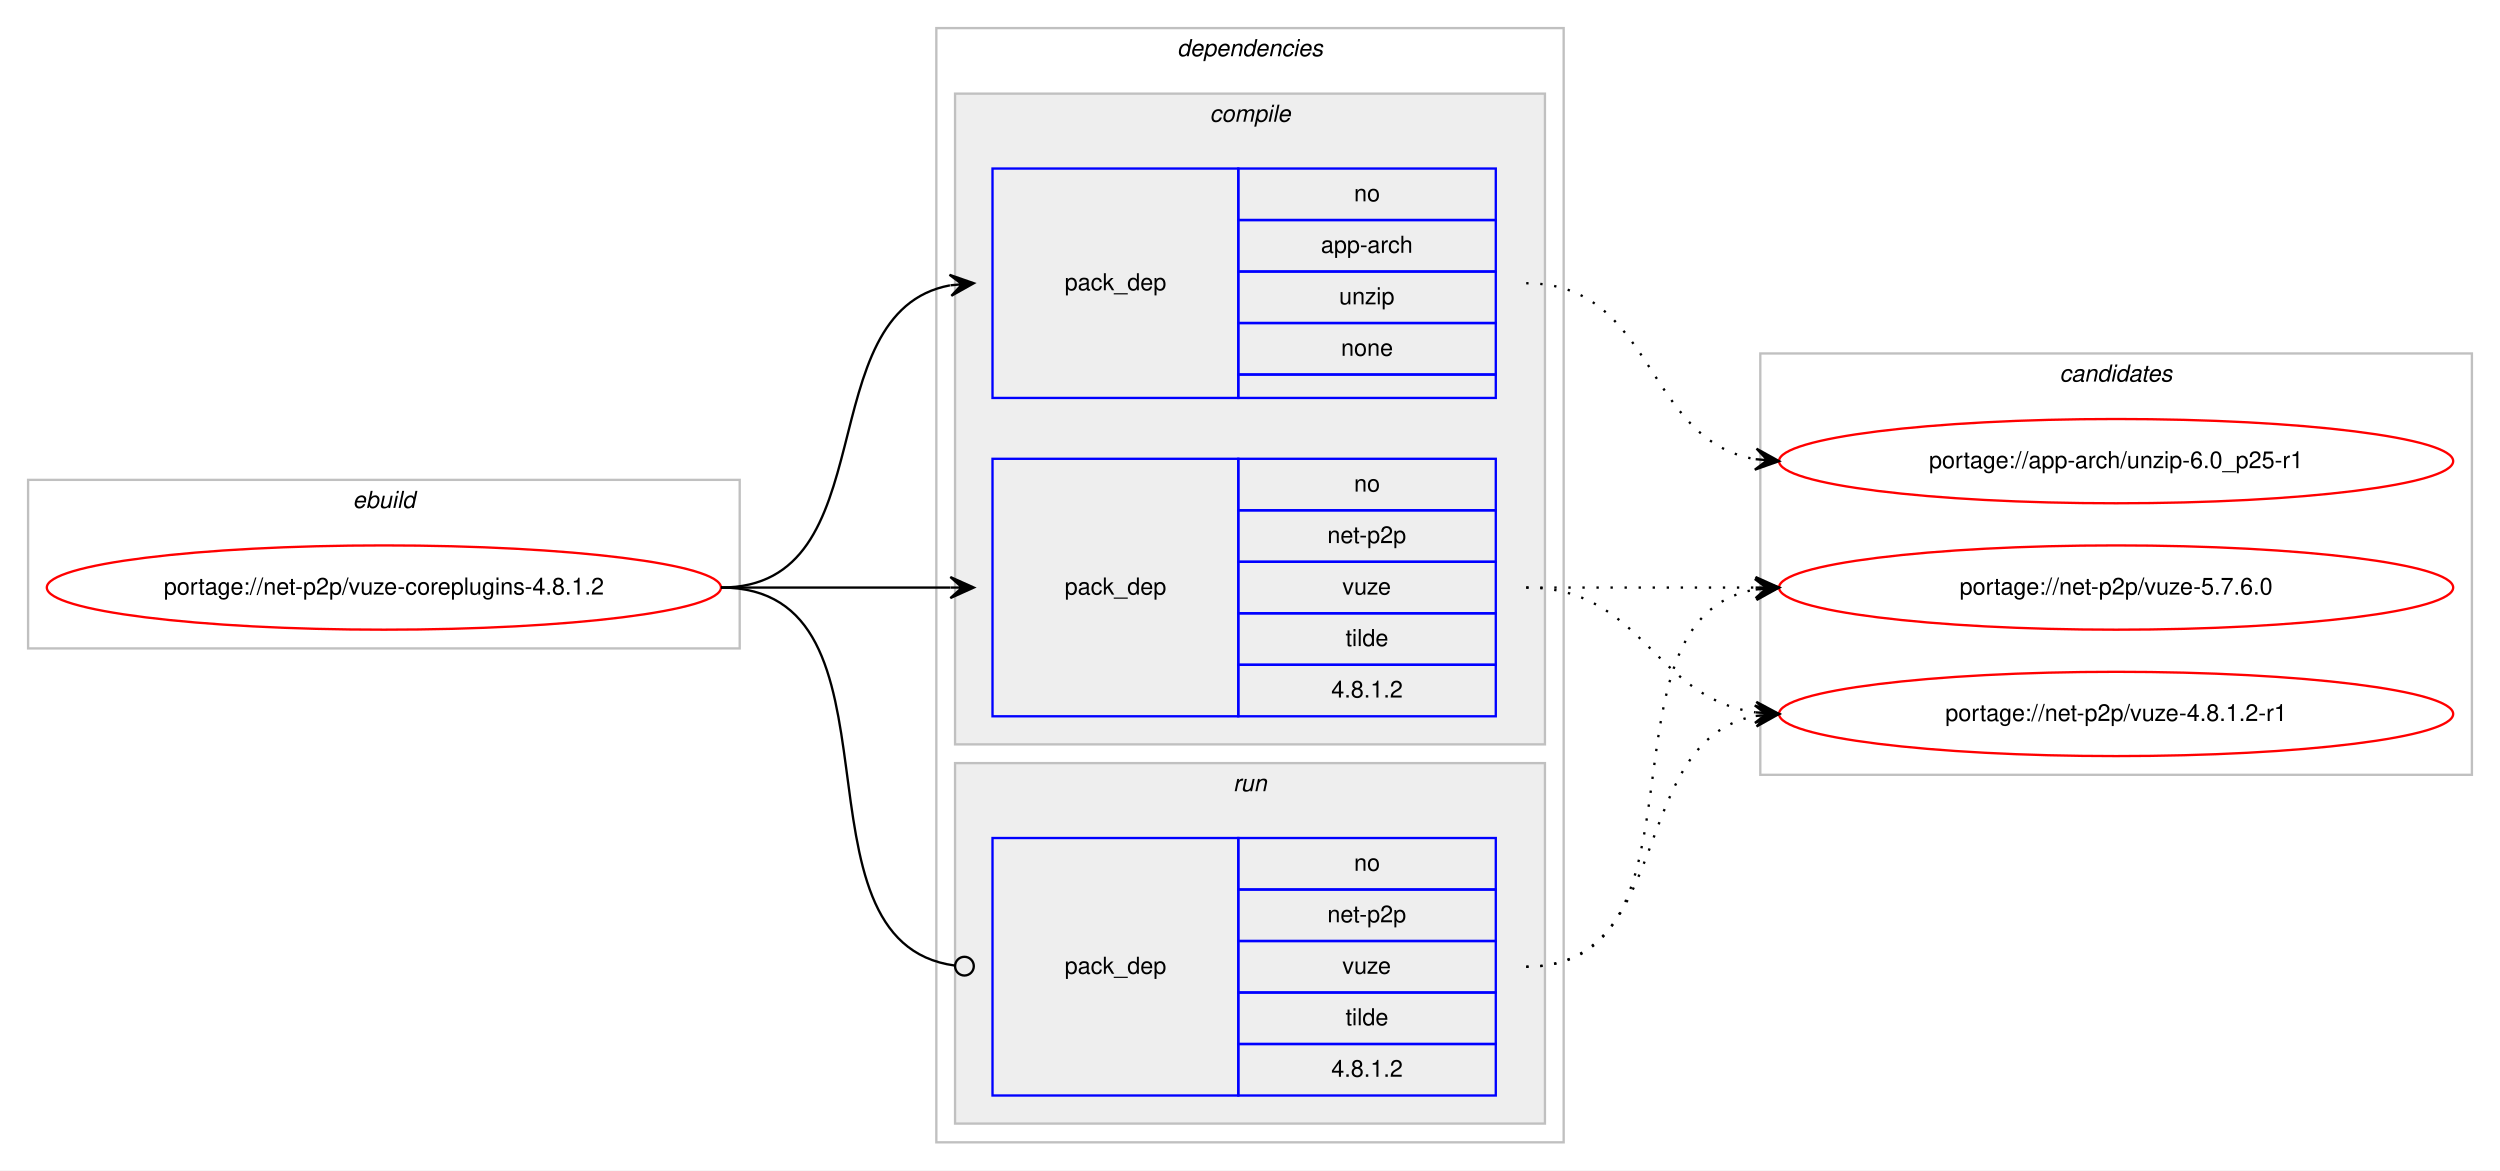
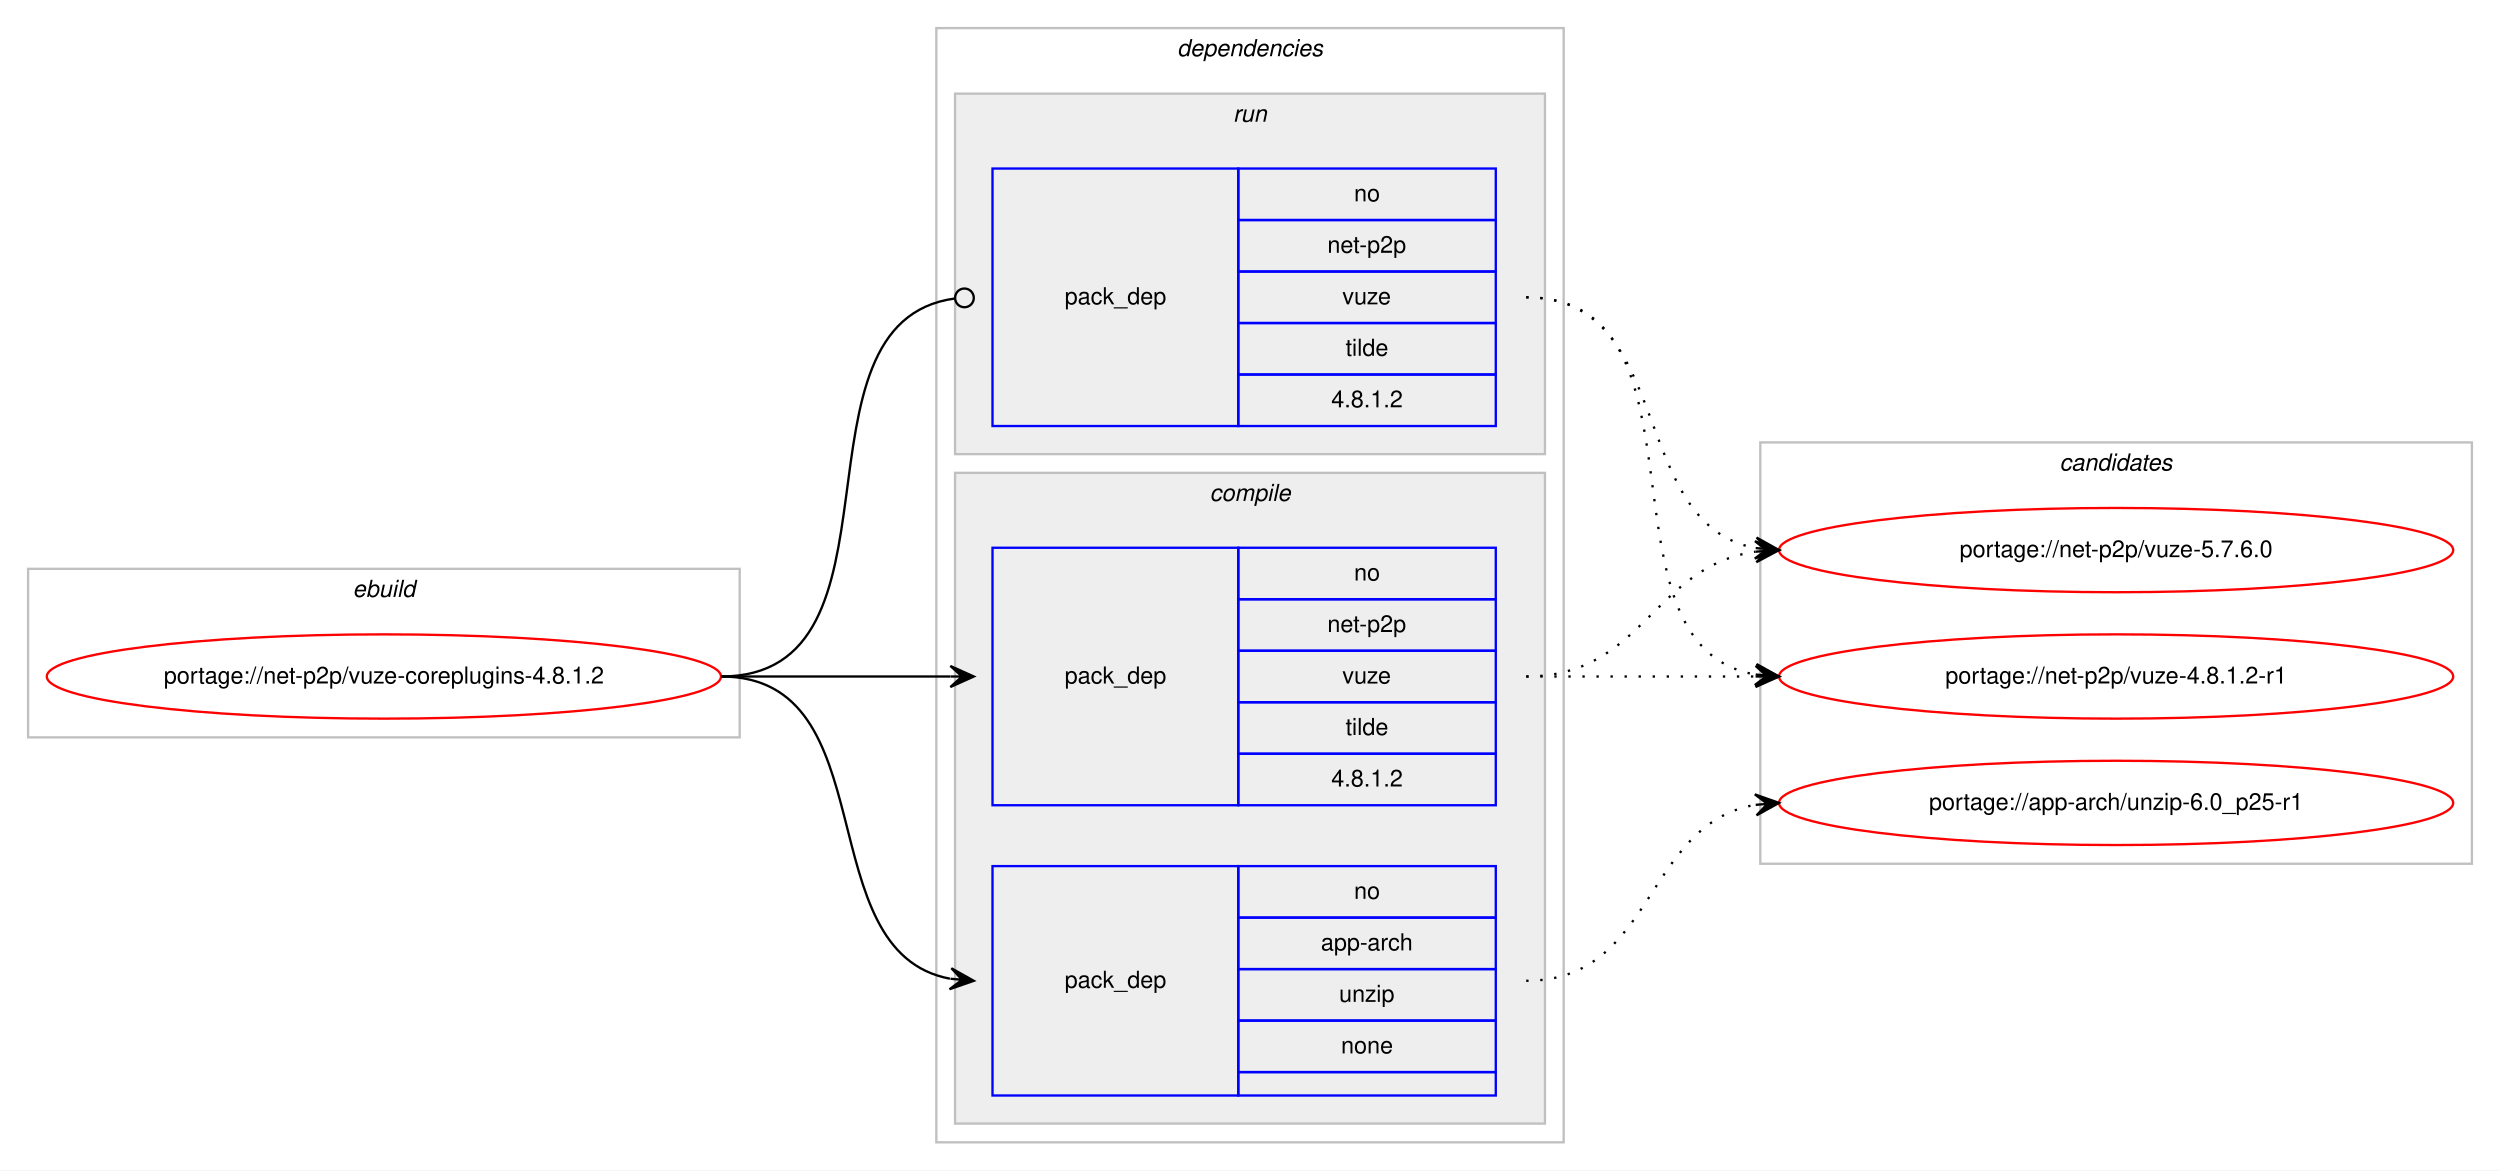
<svg xmlns="http://www.w3.org/2000/svg" xmlns:xlink="http://www.w3.org/1999/xlink" width="1068pt" height="500pt" viewBox="0.00 0.00 1068.00 500.00">
  <g id="graph0" class="graph" transform="scale(1 1) rotate(0) translate(4 496)">
    <polygon fill="#ffffff" stroke="transparent" points="-4,4 -4,-496 1064,-496 1064,4 -4,4" />
    <g id="clust1" class="cluster">
-       <polygon fill="none" stroke="#c0c0c0" points="8,-219 8,-291 312,-291 312,-219 8,-219" />
-       <text text-anchor="start" x="146.663" y="-279" font-family="Helvetica,sans-Serif" font-style="italic" font-size="10.00" fill="#000000">ebuild</text>
+       <polygon fill="none" stroke="#c0c0c0" points="8,-181 8,-253 312,-253 312,-181 8,-181" />
+       <text text-anchor="start" x="146.663" y="-241" font-family="Helvetica,sans-Serif" font-style="italic" font-size="10.00" fill="#000000">ebuild</text>
    </g>
    <g id="clust2" class="cluster">
      <polygon fill="none" stroke="#c0c0c0" points="396,-8 396,-484 664,-484 664,-8 396,-8" />
      <text text-anchor="start" x="498.875" y="-472" font-family="Helvetica,sans-Serif" font-style="italic" font-size="10.00" fill="#000000">dependencies</text>
    </g>
+     <g id="clust7" class="cluster">
+       <polygon fill="#eeeeee" stroke="#c0c0c0" points="404,-302 404,-456 656,-456 656,-302 404,-302" />
+       <text text-anchor="start" x="522.777" y="-444" font-family="Helvetica,sans-Serif" font-style="italic" font-size="10.00" fill="#000000">run</text>
+     </g>
    <g id="clust3" class="cluster">
-       <polygon fill="#eeeeee" stroke="#c0c0c0" points="404,-178 404,-456 656,-456 656,-178 404,-178" />
-       <text text-anchor="start" x="512.778" y="-444" font-family="Helvetica,sans-Serif" font-style="italic" font-size="10.00" fill="#000000">compile</text>
-     </g>
-     <g id="clust7" class="cluster">
-       <polygon fill="#eeeeee" stroke="#c0c0c0" points="404,-16 404,-170 656,-170 656,-16 404,-16" />
-       <text text-anchor="start" x="522.777" y="-158" font-family="Helvetica,sans-Serif" font-style="italic" font-size="10.00" fill="#000000">run</text>
+       <polygon fill="#eeeeee" stroke="#c0c0c0" points="404,-16 404,-294 656,-294 656,-16 404,-16" />
+       <text text-anchor="start" x="512.778" y="-282" font-family="Helvetica,sans-Serif" font-style="italic" font-size="10.00" fill="#000000">compile</text>
    </g>
    <g id="clust9" class="cluster">
-       <polygon fill="none" stroke="#c0c0c0" points="748,-165 748,-345 1052,-345 1052,-165 748,-165" />
-       <text text-anchor="start" x="875.824" y="-333" font-family="Helvetica,sans-Serif" font-style="italic" font-size="10.00" fill="#000000">candidates</text>
+       <polygon fill="none" stroke="#c0c0c0" points="748,-127 748,-307 1052,-307 1052,-127 748,-127" />
+       <text text-anchor="start" x="875.824" y="-295" font-family="Helvetica,sans-Serif" font-style="italic" font-size="10.00" fill="#000000">candidates</text>
    </g>
    <g id="node1" class="node">
      <g id="a_node1">
        <a xlink:href="../net-p2p/vuze-coreplugins-4.8.1.2.svg" xlink:title="portage://net-p2p/vuze-coreplugins-4.8.1.2">
-           <ellipse fill="none" stroke="#ff0000" cx="160" cy="-245" rx="144" ry="18" />
-           <text text-anchor="middle" x="160" y="-242" font-family="Helvetica,sans-Serif" font-size="10.00" fill="#000000">portage://net-p2p/vuze-coreplugins-4.8.1.2</text>
+           <ellipse fill="none" stroke="#ff0000" cx="160" cy="-207" rx="144" ry="18" />
+           <text text-anchor="middle" x="160" y="-204" font-family="Helvetica,sans-Serif" font-size="10.00" fill="#000000">portage://net-p2p/vuze-coreplugins-4.8.1.2</text>
        </a>
      </g>
    </g>
    <g id="node2" class="node">
-       <polygon fill="none" stroke="#0000ff" points="420,-326 420,-424 525,-424 525,-326 420,-326" />
-       <text text-anchor="start" x="450.823" y="-372" font-family="Helvetica,sans-Serif" font-size="10.00" fill="#000000">pack_dep</text>
+       <polygon fill="none" stroke="#0000ff" points="420,-28 420,-126 525,-126 525,-28 420,-28" />
+       <text text-anchor="start" x="450.823" y="-74" font-family="Helvetica,sans-Serif" font-size="10.00" fill="#000000">pack_dep</text>
+       <polygon fill="none" stroke="#0000ff" points="525,-104 525,-126 635,-126 635,-104 525,-104" />
+       <text text-anchor="start" x="574.441" y="-112" font-family="Helvetica,sans-Serif" font-size="10.00" fill="#000000">no</text>
+       <polygon fill="none" stroke="#0000ff" points="525,-82 525,-104 635,-104 635,-82 525,-82" />
+       <text text-anchor="start" x="560.274" y="-90" font-family="Helvetica,sans-Serif" font-size="10.00" fill="#000000">app-arch</text>
+       <polygon fill="none" stroke="#0000ff" points="525,-60 525,-82 635,-82 635,-60 525,-60" />
+       <text text-anchor="start" x="568.052" y="-68" font-family="Helvetica,sans-Serif" font-size="10.00" fill="#000000">unzip</text>
+       <polygon fill="none" stroke="#0000ff" points="525,-38 525,-60 635,-60 635,-38 525,-38" />
+       <text text-anchor="start" x="568.882" y="-46" font-family="Helvetica,sans-Serif" font-size="10.00" fill="#000000">none</text>
+       <polygon fill="none" stroke="#0000ff" points="525,-28 525,-38 635,-38 635,-28 525,-28" />
+     </g>
+     <g id="edge1" class="edge">
+       <path fill="none" stroke="#000000" d="M304,-207C375.447,-207 340.729,-89.385 401.809,-77.9" />
+       <polygon fill="#000000" stroke="#000000" points="412,-77 402.434,-82.362 407.019,-77.44 402.039,-77.879 402.039,-77.879 402.039,-77.879 407.019,-77.44 401.643,-73.397 412,-77 412,-77" />
+     </g>
+     <g id="node3" class="node">
+       <polygon fill="none" stroke="#0000ff" points="420,-152 420,-262 525,-262 525,-152 420,-152" />
+       <text text-anchor="start" x="450.823" y="-204" font-family="Helvetica,sans-Serif" font-size="10.00" fill="#000000">pack_dep</text>
+       <polygon fill="none" stroke="#0000ff" points="525,-240 525,-262 635,-262 635,-240 525,-240" />
+       <text text-anchor="start" x="574.441" y="-248" font-family="Helvetica,sans-Serif" font-size="10.00" fill="#000000">no</text>
+       <polygon fill="none" stroke="#0000ff" points="525,-218 525,-240 635,-240 635,-218 525,-218" />
+       <text text-anchor="start" x="563.048" y="-226" font-family="Helvetica,sans-Serif" font-size="10.00" fill="#000000">net-p2p</text>
+       <polygon fill="none" stroke="#0000ff" points="525,-196 525,-218 635,-218 635,-196 525,-196" />
+       <text text-anchor="start" x="569.441" y="-204" font-family="Helvetica,sans-Serif" font-size="10.00" fill="#000000">vuze</text>
+       <polygon fill="none" stroke="#0000ff" points="525,-174 525,-196 635,-196 635,-174 525,-174" />
+       <text text-anchor="start" x="570.832" y="-182" font-family="Helvetica,sans-Serif" font-size="10.00" fill="#000000">tilde</text>
+       <polygon fill="none" stroke="#0000ff" points="525,-152 525,-174 635,-174 635,-152 525,-152" />
+       <text text-anchor="start" x="564.713" y="-160" font-family="Helvetica,sans-Serif" font-size="10.00" fill="#000000">4.8.1.2</text>
+     </g>
+     <g id="edge2" class="edge">
+       <path fill="none" stroke="#000000" d="M304,-207C348.438,-207 362.02,-207 401.878,-207" />
+       <polygon fill="#000000" stroke="#000000" points="412,-207 402,-211.5 407,-207 402,-207 402,-207 402,-207 407,-207 402,-202.5 412,-207 412,-207" />
+     </g>
+     <g id="node4" class="node">
+       <polygon fill="none" stroke="#0000ff" points="420,-314 420,-424 525,-424 525,-314 420,-314" />
+       <text text-anchor="start" x="450.823" y="-366" font-family="Helvetica,sans-Serif" font-size="10.00" fill="#000000">pack_dep</text>
      <polygon fill="none" stroke="#0000ff" points="525,-402 525,-424 635,-424 635,-402 525,-402" />
      <text text-anchor="start" x="574.441" y="-410" font-family="Helvetica,sans-Serif" font-size="10.00" fill="#000000">no</text>
      <polygon fill="none" stroke="#0000ff" points="525,-380 525,-402 635,-402 635,-380 525,-380" />
-       <text text-anchor="start" x="560.274" y="-388" font-family="Helvetica,sans-Serif" font-size="10.00" fill="#000000">app-arch</text>
+       <text text-anchor="start" x="563.048" y="-388" font-family="Helvetica,sans-Serif" font-size="10.00" fill="#000000">net-p2p</text>
      <polygon fill="none" stroke="#0000ff" points="525,-358 525,-380 635,-380 635,-358 525,-358" />
-       <text text-anchor="start" x="568.052" y="-366" font-family="Helvetica,sans-Serif" font-size="10.00" fill="#000000">unzip</text>
+       <text text-anchor="start" x="569.441" y="-366" font-family="Helvetica,sans-Serif" font-size="10.00" fill="#000000">vuze</text>
      <polygon fill="none" stroke="#0000ff" points="525,-336 525,-358 635,-358 635,-336 525,-336" />
-       <text text-anchor="start" x="568.882" y="-344" font-family="Helvetica,sans-Serif" font-size="10.00" fill="#000000">none</text>
-       <polygon fill="none" stroke="#0000ff" points="525,-326 525,-336 635,-336 635,-326 525,-326" />
-     </g>
-     <g id="edge1" class="edge">
-       <path fill="none" stroke="#000000" d="M304,-245C375.447,-245 340.729,-362.615 401.809,-374.1" />
-       <polygon fill="#000000" stroke="#000000" points="412,-375 401.643,-378.603 407.019,-374.56 402.039,-374.121 402.039,-374.121 402.039,-374.121 407.019,-374.56 402.434,-369.638 412,-375 412,-375" />
-     </g>
-     <g id="node3" class="node">
-       <polygon fill="none" stroke="#0000ff" points="420,-190 420,-300 525,-300 525,-190 420,-190" />
-       <text text-anchor="start" x="450.823" y="-242" font-family="Helvetica,sans-Serif" font-size="10.00" fill="#000000">pack_dep</text>
-       <polygon fill="none" stroke="#0000ff" points="525,-278 525,-300 635,-300 635,-278 525,-278" />
-       <text text-anchor="start" x="574.441" y="-286" font-family="Helvetica,sans-Serif" font-size="10.00" fill="#000000">no</text>
-       <polygon fill="none" stroke="#0000ff" points="525,-256 525,-278 635,-278 635,-256 525,-256" />
-       <text text-anchor="start" x="563.048" y="-264" font-family="Helvetica,sans-Serif" font-size="10.00" fill="#000000">net-p2p</text>
-       <polygon fill="none" stroke="#0000ff" points="525,-234 525,-256 635,-256 635,-234 525,-234" />
-       <text text-anchor="start" x="569.441" y="-242" font-family="Helvetica,sans-Serif" font-size="10.00" fill="#000000">vuze</text>
-       <polygon fill="none" stroke="#0000ff" points="525,-212 525,-234 635,-234 635,-212 525,-212" />
-       <text text-anchor="start" x="570.832" y="-220" font-family="Helvetica,sans-Serif" font-size="10.00" fill="#000000">tilde</text>
-       <polygon fill="none" stroke="#0000ff" points="525,-190 525,-212 635,-212 635,-190 525,-190" />
-       <text text-anchor="start" x="564.713" y="-198" font-family="Helvetica,sans-Serif" font-size="10.00" fill="#000000">4.8.1.2</text>
-     </g>
-     <g id="edge2" class="edge">
-       <path fill="none" stroke="#000000" d="M304,-245C348.438,-245 362.02,-245 401.878,-245" />
-       <polygon fill="#000000" stroke="#000000" points="412,-245 402,-249.5 407,-245 402,-245 402,-245 402,-245 407,-245 402,-240.5 412,-245 412,-245" />
-     </g>
-     <g id="node4" class="node">
-       <polygon fill="none" stroke="#0000ff" points="420,-28 420,-138 525,-138 525,-28 420,-28" />
-       <text text-anchor="start" x="450.823" y="-80" font-family="Helvetica,sans-Serif" font-size="10.00" fill="#000000">pack_dep</text>
-       <polygon fill="none" stroke="#0000ff" points="525,-116 525,-138 635,-138 635,-116 525,-116" />
-       <text text-anchor="start" x="574.441" y="-124" font-family="Helvetica,sans-Serif" font-size="10.00" fill="#000000">no</text>
-       <polygon fill="none" stroke="#0000ff" points="525,-94 525,-116 635,-116 635,-94 525,-94" />
-       <text text-anchor="start" x="563.048" y="-102" font-family="Helvetica,sans-Serif" font-size="10.00" fill="#000000">net-p2p</text>
-       <polygon fill="none" stroke="#0000ff" points="525,-72 525,-94 635,-94 635,-72 525,-72" />
-       <text text-anchor="start" x="569.441" y="-80" font-family="Helvetica,sans-Serif" font-size="10.00" fill="#000000">vuze</text>
-       <polygon fill="none" stroke="#0000ff" points="525,-50 525,-72 635,-72 635,-50 525,-50" />
-       <text text-anchor="start" x="570.832" y="-58" font-family="Helvetica,sans-Serif" font-size="10.00" fill="#000000">tilde</text>
-       <polygon fill="none" stroke="#0000ff" points="525,-28 525,-50 635,-50 635,-28 525,-28" />
-       <text text-anchor="start" x="564.713" y="-36" font-family="Helvetica,sans-Serif" font-size="10.00" fill="#000000">4.8.1.2</text>
+       <text text-anchor="start" x="570.832" y="-344" font-family="Helvetica,sans-Serif" font-size="10.00" fill="#000000">tilde</text>
+       <polygon fill="none" stroke="#0000ff" points="525,-314 525,-336 635,-336 635,-314 525,-314" />
+       <text text-anchor="start" x="564.713" y="-322" font-family="Helvetica,sans-Serif" font-size="10.00" fill="#000000">4.8.1.2</text>
    </g>
    <g id="edge3" class="edge">
-       <path fill="none" stroke="#000000" d="M304,-245C387.66,-245 329.62,-93.579 403.871,-83.524" />
-       <ellipse fill="none" stroke="#000000" cx="408.008" cy="-83.257" rx="4" ry="4" />
+       <path fill="none" stroke="#000000" d="M304,-207C387.66,-207 329.62,-358.421 403.871,-368.476" />
+       <ellipse fill="none" stroke="#000000" cx="408.008" cy="-368.743" rx="4" ry="4" />
    </g>
    <g id="node5" class="node">
      <g id="a_node5">
        <a xlink:href="../app-arch/unzip-6.0_p25-r1.svg" xlink:title="portage://app-arch/unzip-6.0_p25-r1">
-           <ellipse fill="none" stroke="#ff0000" cx="900" cy="-299" rx="144" ry="18" />
-           <text text-anchor="middle" x="900" y="-296" font-family="Helvetica,sans-Serif" font-size="10.00" fill="#000000">portage://app-arch/unzip-6.0_p25-r1</text>
+           <ellipse fill="none" stroke="#ff0000" cx="900" cy="-153" rx="144" ry="18" />
+           <text text-anchor="middle" x="900" y="-150" font-family="Helvetica,sans-Serif" font-size="10.00" fill="#000000">portage://app-arch/unzip-6.0_p25-r1</text>
        </a>
      </g>
    </g>
    <g id="edge4" class="edge">
-       <path fill="none" stroke="#000000" stroke-dasharray="1,5" d="M648,-375C703.025,-375 698.214,-308.203 745.76,-299.853" />
-       <polygon fill="#000000" stroke="#000000" points="756,-299 746.408,-304.315 751.017,-299.415 746.035,-299.831 746.035,-299.831 746.035,-299.831 751.017,-299.415 745.661,-295.346 756,-299 756,-299" />
+       <path fill="none" stroke="#000000" stroke-dasharray="1,5" d="M648,-77C703.025,-77 698.214,-143.797 745.76,-152.147" />
+       <polygon fill="#000000" stroke="#000000" points="756,-153 745.661,-156.654 751.017,-152.585 746.035,-152.169 746.035,-152.169 746.035,-152.169 751.017,-152.585 746.408,-147.685 756,-153 756,-153" />
    </g>
    <g id="node6" class="node">
      <g id="a_node6">
        <a xlink:href="../net-p2p/vuze-5.7.6.0.svg" xlink:title="portage://net-p2p/vuze-5.7.6.0">
-           <ellipse fill="none" stroke="#ff0000" cx="900" cy="-245" rx="144" ry="18" />
-           <text text-anchor="middle" x="900" y="-242" font-family="Helvetica,sans-Serif" font-size="10.00" fill="#000000">portage://net-p2p/vuze-5.7.6.0</text>
+           <ellipse fill="none" stroke="#ff0000" cx="900" cy="-261" rx="144" ry="18" />
+           <text text-anchor="middle" x="900" y="-258" font-family="Helvetica,sans-Serif" font-size="10.00" fill="#000000">portage://net-p2p/vuze-5.7.6.0</text>
        </a>
      </g>
    </g>
    <g id="edge5" class="edge">
-       <path fill="none" stroke="#000000" stroke-dasharray="1,5" d="M648,-245C692.438,-245 706.02,-245 745.878,-245" />
-       <polygon fill="#000000" stroke="#000000" points="756,-245 746,-249.5 751,-245 746,-245 746,-245 746,-245 751,-245 746,-240.5 756,-245 756,-245" />
+       <path fill="none" stroke="#000000" stroke-dasharray="1,5" d="M648,-207C698.102,-207 702.012,-254.066 745.979,-260.317" />
+       <polygon fill="#000000" stroke="#000000" points="756,-261 745.717,-264.81 751.012,-260.66 746.023,-260.32 746.023,-260.32 746.023,-260.32 751.012,-260.66 746.329,-255.831 756,-261 756,-261" />
    </g>
    <g id="node7" class="node">
      <g id="a_node7">
        <a xlink:href="../net-p2p/vuze-4.8.1.2-r1.svg" xlink:title="portage://net-p2p/vuze-4.8.1.2-r1">
-           <ellipse fill="none" stroke="#ff0000" cx="900" cy="-191" rx="144" ry="18" />
-           <text text-anchor="middle" x="900" y="-188" font-family="Helvetica,sans-Serif" font-size="10.00" fill="#000000">portage://net-p2p/vuze-4.8.1.2-r1</text>
+           <ellipse fill="none" stroke="#ff0000" cx="900" cy="-207" rx="144" ry="18" />
+           <text text-anchor="middle" x="900" y="-204" font-family="Helvetica,sans-Serif" font-size="10.00" fill="#000000">portage://net-p2p/vuze-4.8.1.2-r1</text>
        </a>
      </g>
    </g>
    <g id="edge6" class="edge">
-       <path fill="none" stroke="#000000" stroke-dasharray="1,5" d="M648,-245C698.102,-245 702.012,-197.934 745.979,-191.683" />
-       <polygon fill="#000000" stroke="#000000" points="756,-191 746.329,-196.169 751.012,-191.34 746.023,-191.68 746.023,-191.68 746.023,-191.68 751.012,-191.34 745.717,-187.19 756,-191 756,-191" />
+       <path fill="none" stroke="#000000" stroke-dasharray="1,5" d="M648,-207C692.438,-207 706.02,-207 745.878,-207" />
+       <polygon fill="#000000" stroke="#000000" points="756,-207 746,-211.5 751,-207 746,-207 746,-207 746,-207 751,-207 746,-202.5 756,-207 756,-207" />
    </g>
    <g id="edge7" class="edge">
-       <path fill="none" stroke="#000000" stroke-dasharray="1,5" d="M648,-83C730.815,-83 674.779,-231.377 745.661,-244.128" />
-       <polygon fill="#000000" stroke="#000000" points="756,-245 745.657,-248.644 751.018,-244.58 746.035,-244.16 746.035,-244.16 746.035,-244.16 751.018,-244.58 746.413,-239.676 756,-245 756,-245" />
+       <path fill="none" stroke="#000000" stroke-dasharray="1,5" d="M648,-369C712.303,-369 690.78,-272.09 746.031,-261.869" />
+       <polygon fill="#000000" stroke="#000000" points="756,-261 746.429,-266.352 751.019,-261.434 746.038,-261.869 746.038,-261.869 746.038,-261.869 751.019,-261.434 745.647,-257.386 756,-261 756,-261" />
    </g>
    <g id="edge8" class="edge">
-       <path fill="none" stroke="#000000" stroke-dasharray="1,5" d="M648,-83C712.303,-83 690.78,-179.91 746.031,-190.131" />
-       <polygon fill="#000000" stroke="#000000" points="756,-191 745.647,-194.614 751.019,-190.566 746.038,-190.131 746.038,-190.131 746.038,-190.131 751.019,-190.566 746.429,-185.648 756,-191 756,-191" />
+       <path fill="none" stroke="#000000" stroke-dasharray="1,5" d="M648,-369C730.815,-369 674.779,-220.623 745.661,-207.872" />
+       <polygon fill="#000000" stroke="#000000" points="756,-207 746.413,-212.324 751.018,-207.42 746.035,-207.84 746.035,-207.84 746.035,-207.84 751.018,-207.42 745.657,-203.356 756,-207 756,-207" />
    </g>
  </g>
</svg>
